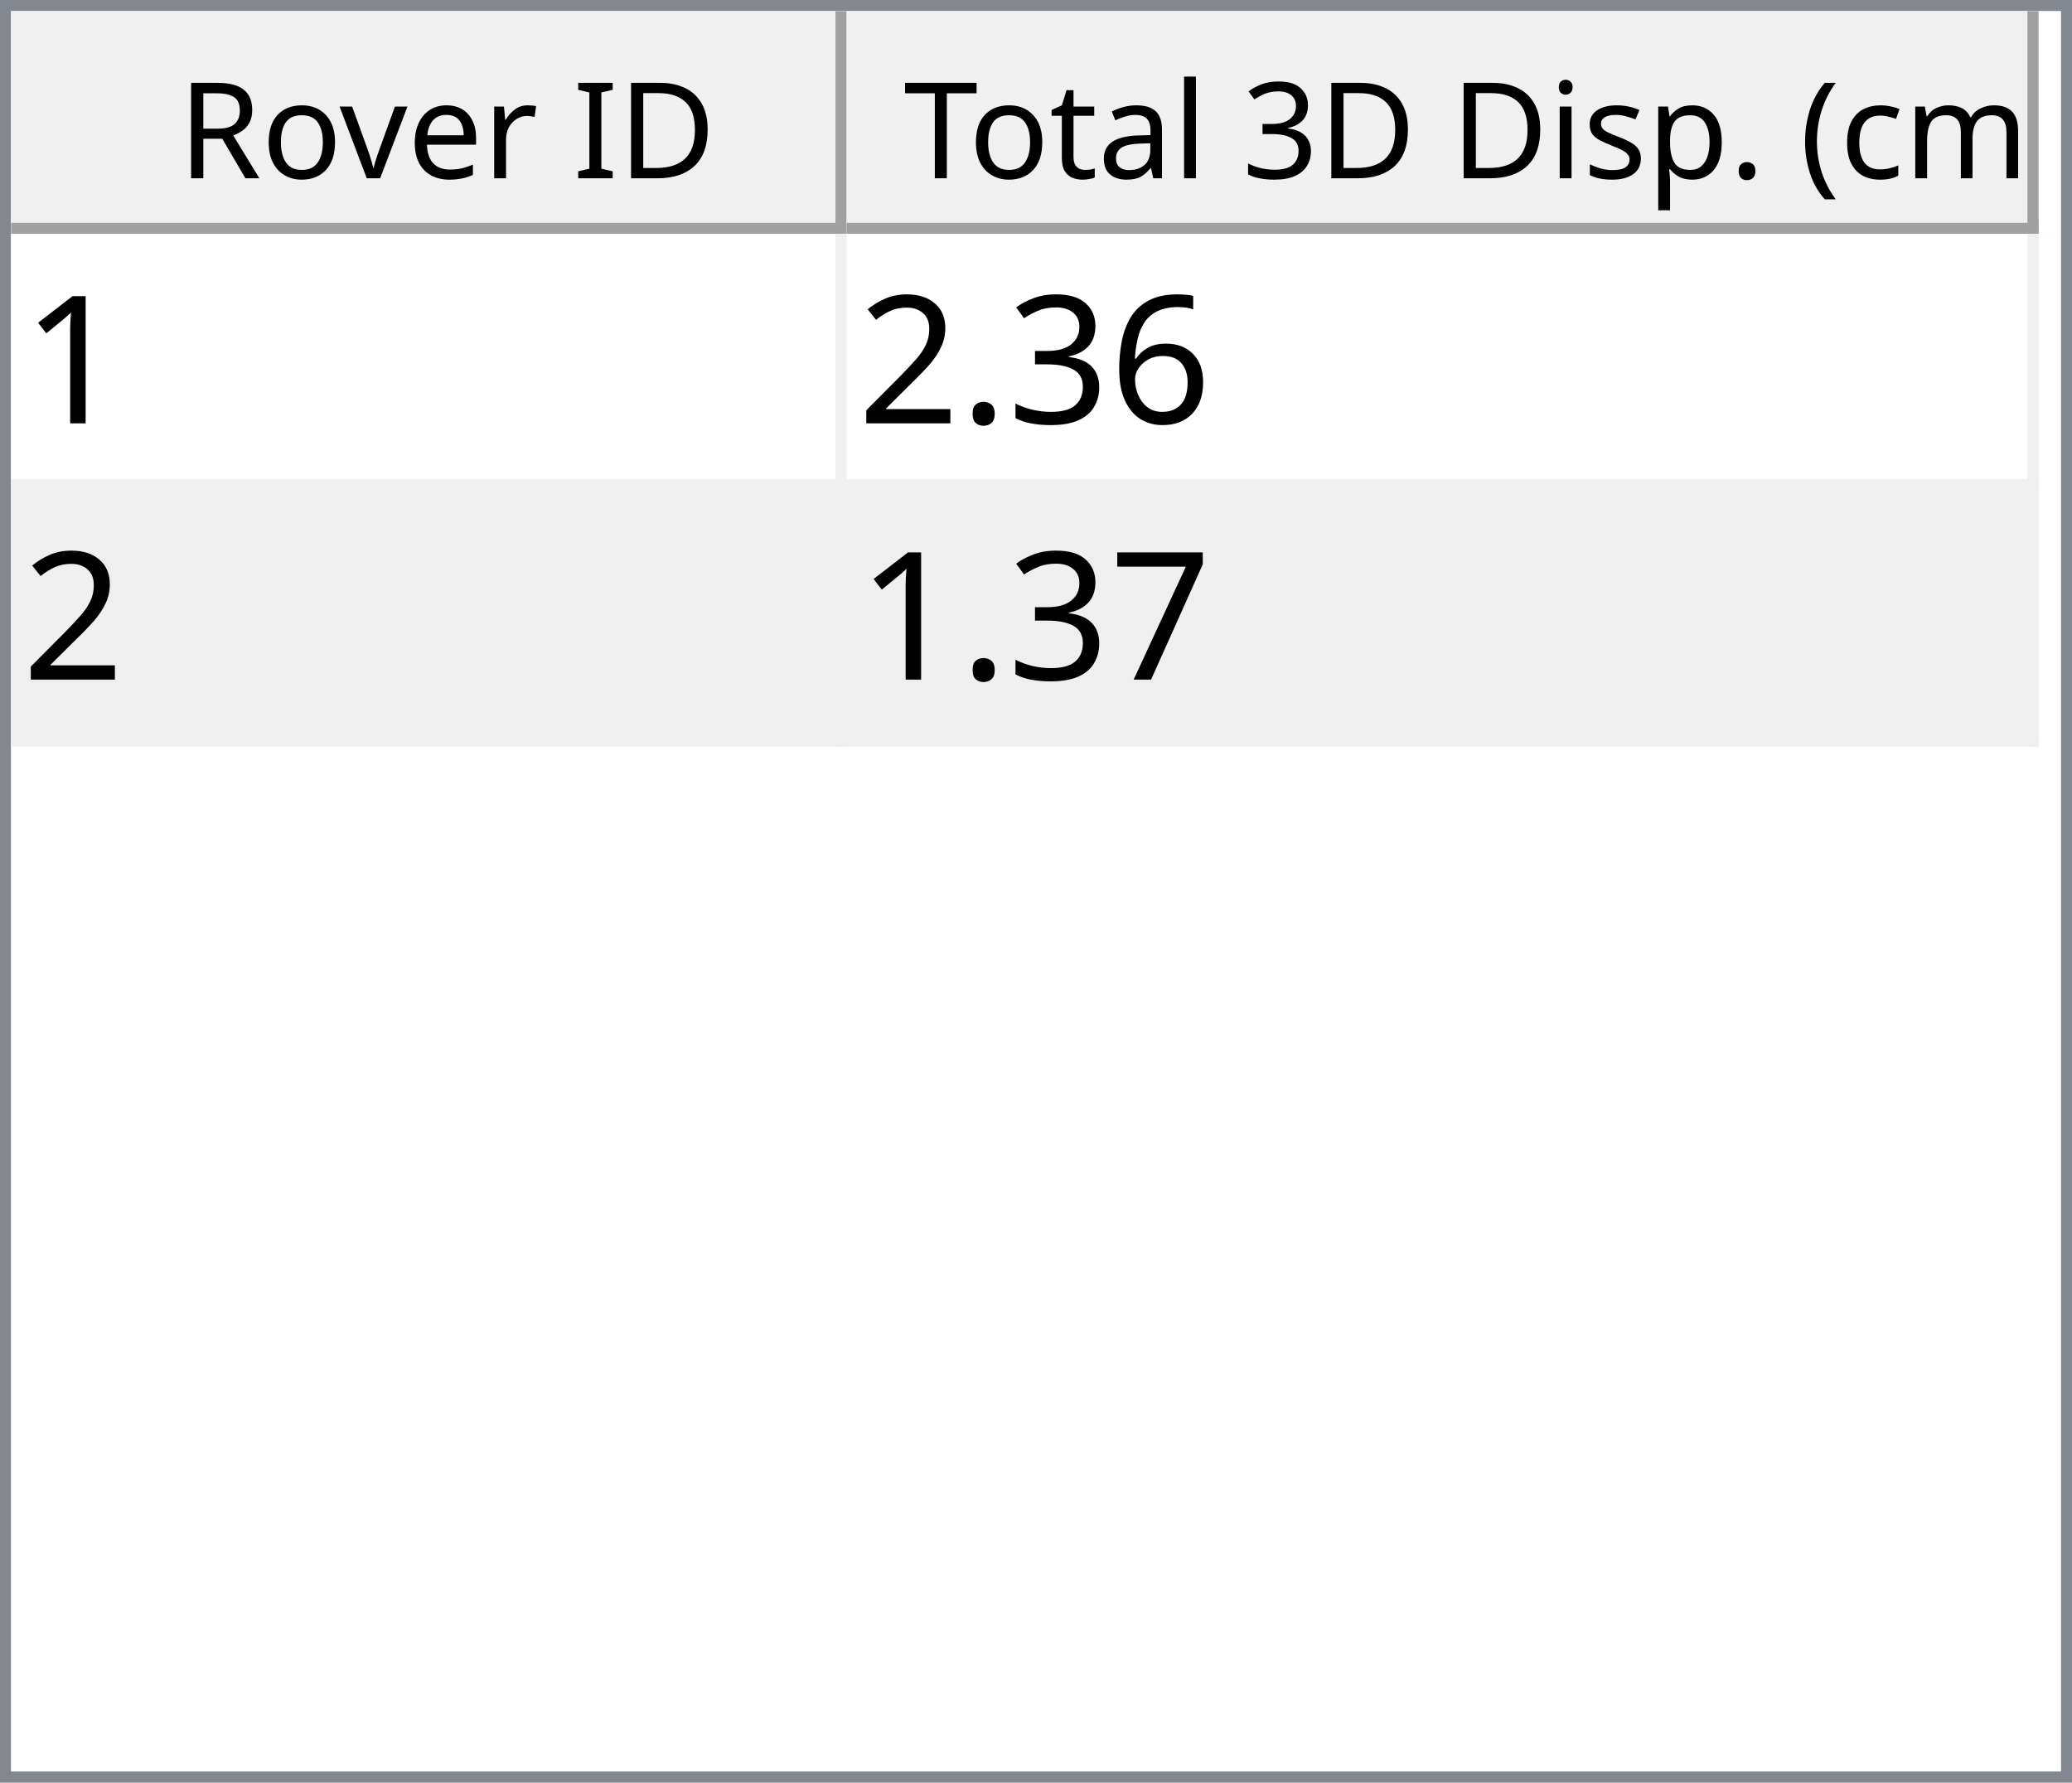
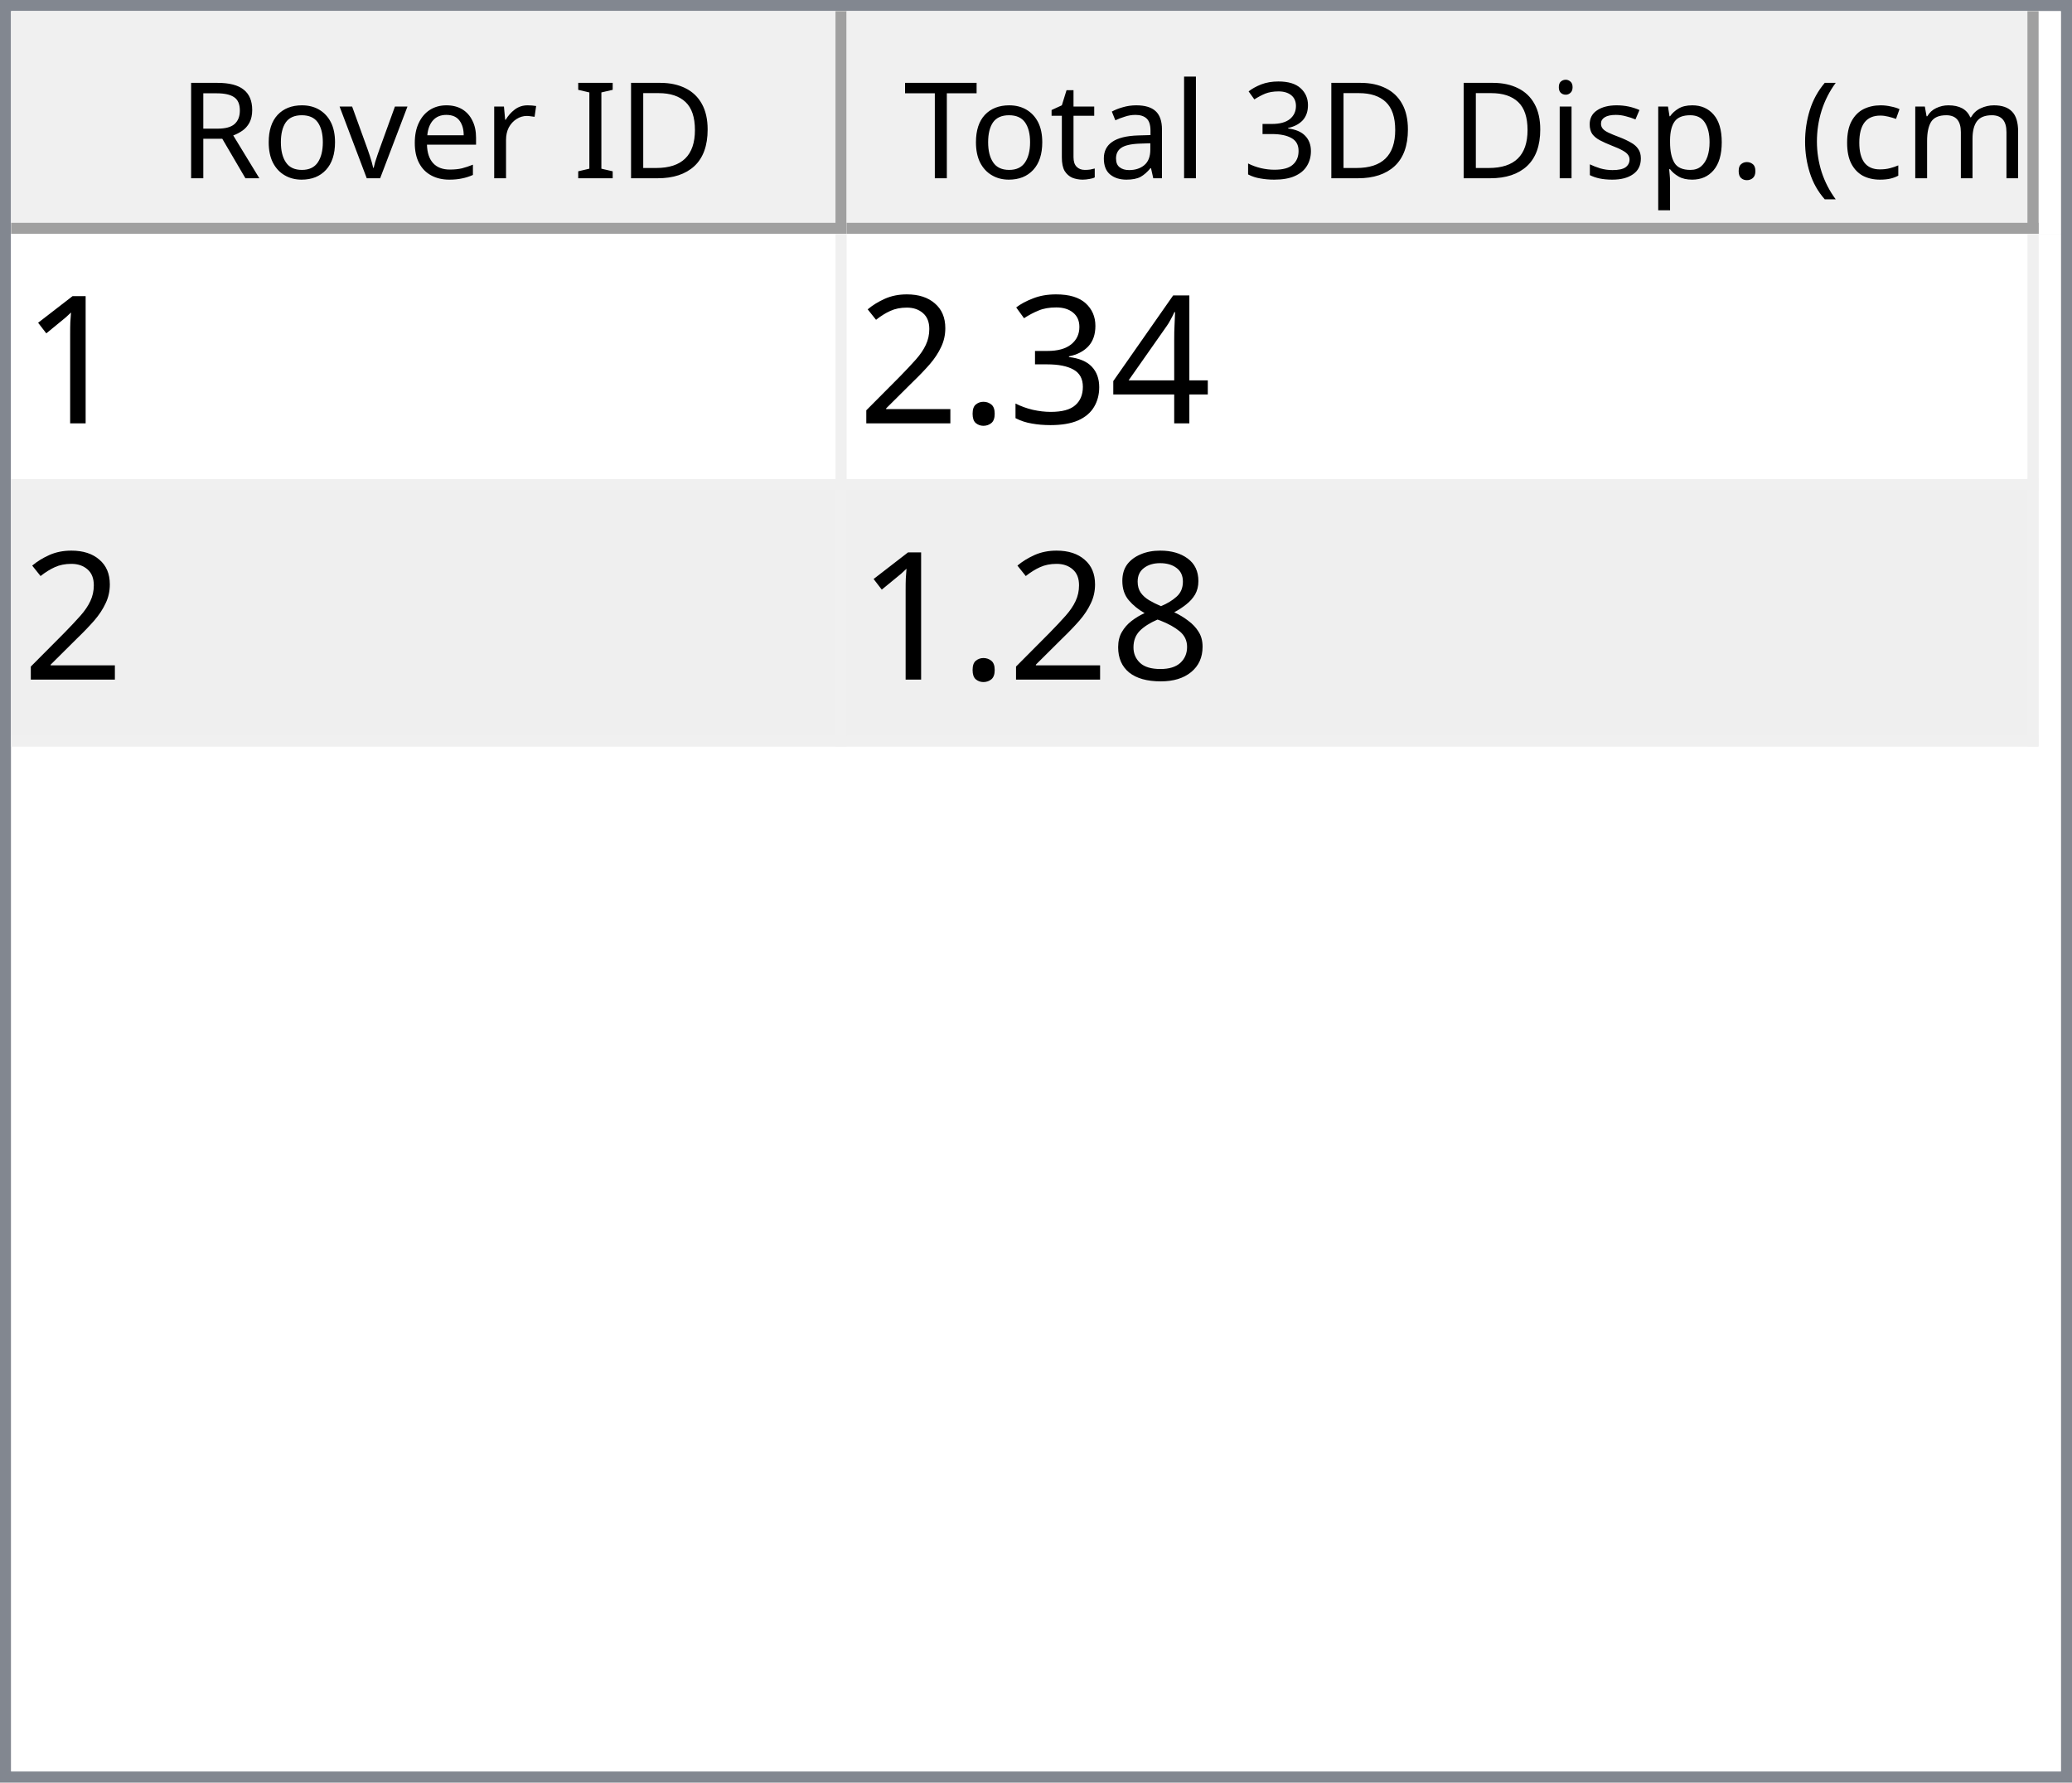
<svg xmlns="http://www.w3.org/2000/svg" style="fill-opacity:1; color-rendering:auto; color-interpolation:auto; text-rendering:auto; stroke:black; stroke-linecap:square; stroke-miterlimit:10; shape-rendering:auto; stroke-opacity:1; fill:black; stroke-dasharray:none; font-weight:normal; stroke-width:1; font-family:'Dialog'; font-style:normal; stroke-linejoin:miter; font-size:12px; stroke-dashoffset:0; image-rendering:auto;" width="186" height="160">
  <defs id="genericDefs" />
  <g>
    <defs id="defs1">
      <clipPath clipPathUnits="userSpaceOnUse" id="clipPath1">
        <path d="M0 0 L186 0 L186 160 L0 160 L0 0 Z" />
      </clipPath>
      <clipPath clipPathUnits="userSpaceOnUse" id="clipPath2">
        <path d="M0 0 L0 160 L186 160 L186 0 Z" />
      </clipPath>
      <clipPath clipPathUnits="userSpaceOnUse" id="clipPath3">
        <path d="M0 0 L0 20 L184 20 L184 0 Z" />
      </clipPath>
      <clipPath clipPathUnits="userSpaceOnUse" id="clipPath4">
        <path d="M0 0 L0 20 L75 20 L75 0 Z" />
      </clipPath>
      <clipPath clipPathUnits="userSpaceOnUse" id="clipPath5">
        <path d="M1 1 L1 19 L74 19 L74 1 Z" />
      </clipPath>
      <clipPath clipPathUnits="userSpaceOnUse" id="clipPath6">
        <path d="M0 0 L0 18 L73 18 L73 0 Z" />
      </clipPath>
      <clipPath clipPathUnits="userSpaceOnUse" id="clipPath7">
        <path d="M-0.5 -0.5 L-0.5 19.5 L74.5 19.5 L74.5 -0.5 Z" />
      </clipPath>
      <clipPath clipPathUnits="userSpaceOnUse" id="clipPath8">
        <path d="M0 0 L0 20 L107 20 L107 0 Z" />
      </clipPath>
      <clipPath clipPathUnits="userSpaceOnUse" id="clipPath9">
        <path d="M1 1 L1 19 L106 19 L106 1 Z" />
      </clipPath>
      <clipPath clipPathUnits="userSpaceOnUse" id="clipPath10">
        <path d="M0 0 L0 18 L105 18 L105 0 Z" />
      </clipPath>
      <clipPath clipPathUnits="userSpaceOnUse" id="clipPath11">
        <path d="M-0.5 -0.5 L-0.5 19.5 L106.5 19.5 L106.5 -0.5 Z" />
      </clipPath>
      <clipPath clipPathUnits="userSpaceOnUse" id="clipPath12">
        <path d="M0 0 L0 138 L184 138 L184 0 Z" />
      </clipPath>
      <clipPath clipPathUnits="userSpaceOnUse" id="clipPath13">
        <path d="M0 0 L0 46 L182 46 L182 0 Z" />
      </clipPath>
      <clipPath clipPathUnits="userSpaceOnUse" id="clipPath14">
        <path d="M-0.5 -0.5 L-0.5 45.5 L181.5 45.5 L181.5 -0.5 Z" />
      </clipPath>
      <clipPath clipPathUnits="userSpaceOnUse" id="clipPath15">
        <path d="M0 0 L0 22 L74 22 L74 0 Z" />
      </clipPath>
      <clipPath clipPathUnits="userSpaceOnUse" id="clipPath16">
        <path d="M0 0 L0 22 L106 22 L106 0 Z" />
      </clipPath>
      <font horiz-adv-x="64.551" id="font1">
        <font-face ascent="107.91" descent="25.098" units-per-em="100" style="font-style:normal; font-family:Segoe UI; font-weight:normal;" />
        <missing-glyph horiz-adv-x="64.551" d="M8.109 0 L8.109 68.266 L56.453 68.266 L56.453 0 L8.109 0 ZM15.328 7.234 L49.219 7.234 L49.219 61.031 L15.328 61.031 L15.328 7.234 Z" />
        <glyph unicode="D" horiz-adv-x="70.117" d="M9.188 0 L9.188 70.016 L28.516 70.016 Q65.531 70.016 65.531 35.891 Q65.531 19.672 55.25 9.836 Q44.969 0 27.734 0 L9.188 0 ZM17.391 62.594 L17.391 7.422 L27.828 7.422 Q41.609 7.422 49.273 14.797 Q56.938 22.172 56.938 35.688 Q56.938 62.594 28.328 62.594 L17.391 62.594 Z" />
        <glyph unicode="I" horiz-adv-x="26.611" d="M17.391 0 L9.188 0 L9.188 70.016 L17.391 70.016 L17.391 0 Z" />
        <glyph unicode=" " horiz-adv-x="27.393" d="" />
        <glyph unicode="r" horiz-adv-x="34.766" d="M34.188 41.891 Q32.078 43.5 28.125 43.5 Q23 43.5 19.555 38.672 Q16.109 33.844 16.109 25.484 L16.109 0 L8.109 0 L8.109 50 L16.109 50 L16.109 39.703 L16.312 39.703 Q18.016 44.969 21.531 47.922 Q25.047 50.875 29.391 50.875 Q32.516 50.875 34.188 50.203 L34.188 41.891 Z" />
        <glyph unicode="e" horiz-adv-x="52.295" d="M48.297 23 L12.984 23 Q13.188 14.656 17.484 10.109 Q21.781 5.562 29.297 5.562 Q37.75 5.562 44.828 11.141 L44.828 3.609 Q38.234 -1.172 27.391 -1.172 Q16.797 -1.172 10.742 5.641 Q4.688 12.453 4.688 24.812 Q4.688 36.469 11.305 43.82 Q17.922 51.172 27.734 51.172 Q37.547 51.172 42.922 44.828 Q48.297 38.484 48.297 27.203 L48.297 23 ZM40.094 29.781 Q40.047 36.719 36.75 40.578 Q33.453 44.438 27.594 44.438 Q21.922 44.438 17.969 40.383 Q14.016 36.328 13.094 29.781 L40.094 29.781 Z" />
        <glyph unicode="v" horiz-adv-x="47.9" d="M47.406 50 L27.484 0 L19.625 0 L0.688 50 L9.469 50 L22.172 13.672 Q23.578 9.672 23.922 6.688 L24.125 6.688 Q24.609 10.453 25.688 13.484 L38.969 50 L47.406 50 Z" />
        <glyph unicode="o" horiz-adv-x="58.594" d="M29 -1.172 Q17.922 -1.172 11.305 5.836 Q4.688 12.844 4.688 24.422 Q4.688 37.016 11.57 44.094 Q18.453 51.172 30.172 51.172 Q41.359 51.172 47.633 44.289 Q53.906 37.406 53.906 25.203 Q53.906 13.234 47.141 6.031 Q40.375 -1.172 29 -1.172 ZM29.594 44.438 Q21.875 44.438 17.383 39.188 Q12.891 33.938 12.891 24.703 Q12.891 15.828 17.43 10.695 Q21.969 5.562 29.594 5.562 Q37.359 5.562 41.531 10.594 Q45.703 15.625 45.703 24.906 Q45.703 34.281 41.531 39.359 Q37.359 44.438 29.594 44.438 Z" />
        <glyph unicode="R" horiz-adv-x="59.814" d="M59.375 0 L49.609 0 L37.891 19.625 Q36.281 22.359 34.766 24.289 Q33.25 26.219 31.664 27.438 Q30.078 28.656 28.25 29.219 Q26.422 29.781 24.125 29.781 L17.391 29.781 L17.391 0 L9.188 0 L9.188 70.016 L30.078 70.016 Q34.672 70.016 38.555 68.867 Q42.438 67.719 45.289 65.375 Q48.141 63.031 49.758 59.547 Q51.375 56.062 51.375 51.375 Q51.375 47.703 50.273 44.656 Q49.172 41.609 47.148 39.211 Q45.125 36.812 42.266 35.133 Q39.406 33.453 35.844 32.516 L35.844 32.328 Q37.594 31.547 38.891 30.547 Q40.188 29.547 41.359 28.18 Q42.531 26.812 43.68 25.078 Q44.828 23.344 46.234 21.047 L59.375 0 ZM17.391 62.594 L17.391 37.203 L28.516 37.203 Q31.594 37.203 34.203 38.133 Q36.812 39.062 38.719 40.797 Q40.625 42.531 41.703 45.047 Q42.781 47.562 42.781 50.688 Q42.781 56.297 39.141 59.445 Q35.5 62.594 28.609 62.594 L17.391 62.594 Z" />
        <glyph unicode=")" horiz-adv-x="30.176" d="M8.297 -15.922 L1.172 -15.922 Q16.406 2.344 16.406 26.812 Q16.406 51.469 1.078 70.016 L8.297 70.016 Q23.531 52.156 23.531 26.703 Q23.531 1.375 8.297 -15.922 Z" />
        <glyph unicode="m" horiz-adv-x="86.133" d="M79.109 0 L71.094 0 L71.094 28.719 Q71.094 37.016 68.531 40.727 Q65.969 44.438 59.906 44.438 Q54.781 44.438 51.195 39.75 Q47.609 35.062 47.609 28.516 L47.609 0 L39.594 0 L39.594 29.688 Q39.594 44.438 28.219 44.438 Q22.953 44.438 19.531 40.016 Q16.109 35.594 16.109 28.516 L16.109 0 L8.109 0 L8.109 50 L16.109 50 L16.109 42.094 L16.312 42.094 Q21.625 51.172 31.844 51.172 Q36.969 51.172 40.773 48.312 Q44.578 45.453 46 40.828 Q51.562 51.172 62.594 51.172 Q79.109 51.172 79.109 30.812 L79.109 0 Z" />
        <glyph unicode="c" horiz-adv-x="46.191" d="M42.188 2.297 Q36.422 -1.172 28.516 -1.172 Q17.828 -1.172 11.258 5.789 Q4.688 12.75 4.688 23.828 Q4.688 36.188 11.766 43.68 Q18.844 51.172 30.672 51.172 Q37.25 51.172 42.281 48.734 L42.281 40.531 Q36.719 44.438 30.375 44.438 Q22.703 44.438 17.797 38.945 Q12.891 33.453 12.891 24.516 Q12.891 15.719 17.508 10.641 Q22.125 5.562 29.891 5.562 Q36.422 5.562 42.188 9.906 L42.188 2.297 Z" />
        <glyph unicode="(" horiz-adv-x="30.176" d="M29.109 -15.922 L21.969 -15.922 Q6.844 1.375 6.844 26.703 Q6.844 52.156 21.969 70.016 L29.203 70.016 Q13.875 51.469 13.875 26.812 Q13.875 2.344 29.109 -15.922 Z" />
        <glyph unicode="." horiz-adv-x="21.68" d="M10.891 -1.078 Q8.641 -1.078 7.055 0.539 Q5.469 2.156 5.469 4.391 Q5.469 6.641 7.055 8.273 Q8.641 9.906 10.891 9.906 Q13.188 9.906 14.797 8.273 Q16.406 6.641 16.406 4.391 Q16.406 2.156 14.797 0.539 Q13.188 -1.078 10.891 -1.078 Z" />
        <glyph unicode="p" horiz-adv-x="58.789" d="M16.312 7.234 L16.109 7.234 L16.109 -23 L8.109 -23 L8.109 50 L16.109 50 L16.109 41.219 L16.312 41.219 Q22.219 51.172 33.594 51.172 Q43.266 51.172 48.688 44.461 Q54.109 37.75 54.109 26.469 Q54.109 13.922 48 6.375 Q41.891 -1.172 31.297 -1.172 Q21.578 -1.172 16.312 7.234 ZM16.109 27.391 L16.109 20.406 Q16.109 14.203 20.141 9.883 Q24.172 5.562 30.375 5.562 Q37.641 5.562 41.773 11.133 Q45.906 16.703 45.906 26.609 Q45.906 34.969 42.047 39.703 Q38.188 44.438 31.594 44.438 Q24.609 44.438 20.359 39.578 Q16.109 34.719 16.109 27.391 Z" />
        <glyph unicode="s" horiz-adv-x="42.432" d="M5.078 1.812 L5.078 10.406 Q11.625 5.562 19.484 5.562 Q30.031 5.562 30.031 12.594 Q30.031 14.594 29.125 15.992 Q28.219 17.391 26.68 18.461 Q25.141 19.531 23.07 20.383 Q21 21.234 18.609 22.172 Q15.281 23.484 12.766 24.828 Q10.25 26.172 8.57 27.859 Q6.891 29.547 6.031 31.695 Q5.172 33.844 5.172 36.719 Q5.172 40.234 6.789 42.945 Q8.406 45.656 11.086 47.484 Q13.766 49.312 17.211 50.242 Q20.656 51.172 24.312 51.172 Q30.812 51.172 35.938 48.922 L35.938 40.828 Q30.422 44.438 23.25 44.438 Q21 44.438 19.195 43.922 Q17.391 43.406 16.094 42.477 Q14.797 41.547 14.086 40.258 Q13.375 38.969 13.375 37.406 Q13.375 35.453 14.086 34.133 Q14.797 32.812 16.164 31.789 Q17.531 30.766 19.484 29.938 Q21.438 29.109 23.922 28.125 Q27.25 26.859 29.883 25.516 Q32.516 24.172 34.375 22.484 Q36.234 20.797 37.234 18.602 Q38.234 16.406 38.234 13.375 Q38.234 9.672 36.602 6.938 Q34.969 4.203 32.234 2.398 Q29.5 0.594 25.93 -0.289 Q22.359 -1.172 18.453 -1.172 Q10.75 -1.172 5.078 1.812 Z" />
        <glyph unicode="i" horiz-adv-x="24.219" d="M12.203 62.703 Q10.062 62.703 8.547 64.164 Q7.031 65.625 7.031 67.875 Q7.031 70.125 8.547 71.609 Q10.062 73.094 12.203 73.094 Q14.406 73.094 15.945 71.609 Q17.484 70.125 17.484 67.875 Q17.484 65.719 15.945 64.211 Q14.406 62.703 12.203 62.703 ZM16.109 0 L8.109 0 L8.109 50 L16.109 50 L16.109 0 Z" />
        <glyph unicode="3" horiz-adv-x="53.906" d="M46.531 19.828 Q46.531 15.094 44.75 11.211 Q42.969 7.328 39.719 4.57 Q36.469 1.812 31.93 0.297 Q27.391 -1.219 21.922 -1.219 Q11.922 -1.219 6 2.594 L6 11.188 Q13.094 5.609 22.219 5.609 Q25.875 5.609 28.828 6.539 Q31.781 7.469 33.906 9.227 Q36.031 10.984 37.18 13.477 Q38.328 15.969 38.328 19.094 Q38.328 32.812 18.797 32.812 L12.984 32.812 L12.984 39.594 L18.5 39.594 Q35.797 39.594 35.797 52.484 Q35.797 64.406 22.609 64.406 Q15.188 64.406 8.688 59.422 L8.688 67.188 Q15.375 71.188 24.609 71.188 Q29 71.188 32.57 69.969 Q36.141 68.75 38.68 66.555 Q41.219 64.359 42.609 61.281 Q44 58.203 44 54.5 Q44 40.672 30.031 36.719 L30.031 36.531 Q33.594 36.141 36.625 34.797 Q39.656 33.453 41.852 31.305 Q44.047 29.156 45.289 26.25 Q46.531 23.344 46.531 19.828 Z" />
        <glyph unicode="l" horiz-adv-x="24.219" d="M16.109 0 L8.109 0 L8.109 74.031 L16.109 74.031 L16.109 0 Z" />
        <glyph unicode="a" horiz-adv-x="50.879" d="M43.891 0 L35.891 0 L35.891 7.812 L35.688 7.812 Q30.469 -1.172 20.312 -1.172 Q12.844 -1.172 8.617 2.781 Q4.391 6.734 4.391 13.281 Q4.391 27.297 20.906 29.594 L35.891 31.688 Q35.891 44.438 25.594 44.438 Q16.547 44.438 9.281 38.281 L9.281 46.484 Q16.656 51.172 26.266 51.172 Q43.891 51.172 43.891 32.516 L43.891 0 ZM35.891 25.297 L23.828 23.641 Q18.266 22.859 15.43 20.875 Q12.594 18.891 12.594 13.875 Q12.594 10.203 15.211 7.883 Q17.828 5.562 22.172 5.562 Q28.125 5.562 32.008 9.742 Q35.891 13.922 35.891 20.312 L35.891 25.297 Z" />
        <glyph unicode="t" horiz-adv-x="33.887" d="M31.297 0.484 Q28.469 -1.078 23.828 -1.078 Q10.688 -1.078 10.688 13.578 L10.688 43.172 L2.094 43.172 L2.094 50 L10.688 50 L10.688 62.203 L18.703 64.797 L18.703 50 L31.297 50 L31.297 43.172 L18.703 43.172 L18.703 14.984 Q18.703 9.969 20.414 7.82 Q22.125 5.672 26.078 5.672 Q29.109 5.672 31.297 7.328 L31.297 0.484 Z" />
        <glyph unicode="T" horiz-adv-x="52.393" d="M50.594 62.594 L30.375 62.594 L30.375 0 L22.172 0 L22.172 62.594 L2 62.594 L2 70.016 L50.594 70.016 L50.594 62.594 Z" />
      </font>
      <font horiz-adv-x="75.0" id="font2">
        <font-face ascent="100.537" descent="21.973" units-per-em="100" style="font-style:normal; font-family:sans-serif; font-weight:normal;" />
        <missing-glyph horiz-adv-x="75.0" d="M12.5 0 L12.5 62.5 L62.5 62.5 L62.5 0 L12.5 0 ZM14.062 1.562 L60.938 1.562 L60.938 60.938 L14.062 60.938 L14.062 1.562 Z" />
        <glyph unicode="1" horiz-adv-x="55.615" d="M37.25 0 L28.469 0 L28.469 56 Q25.297 52.984 20.141 49.953 Q14.984 46.922 10.891 45.406 L10.891 53.906 Q18.266 57.375 23.781 62.305 Q29.297 67.234 31.594 71.875 L37.25 71.875 L37.25 0 Z" />
-         <glyph unicode="6" horiz-adv-x="55.615" d="M49.75 54.047 L41.016 53.375 Q39.844 58.547 37.703 60.891 Q34.125 64.656 28.906 64.656 Q24.703 64.656 21.531 62.312 Q17.391 59.281 14.992 53.469 Q12.594 47.656 12.5 36.922 Q15.672 41.75 20.266 44.094 Q24.859 46.438 29.891 46.438 Q38.672 46.438 44.852 39.969 Q51.031 33.5 51.031 23.25 Q51.031 16.5 48.125 10.719 Q45.219 4.938 40.141 1.859 Q35.062 -1.219 28.609 -1.219 Q17.625 -1.219 10.695 6.859 Q3.766 14.938 3.766 33.5 Q3.766 54.25 11.422 63.672 Q18.109 71.875 29.438 71.875 Q37.891 71.875 43.289 67.141 Q48.688 62.406 49.75 54.047 ZM13.875 23.188 Q13.875 18.656 15.797 14.508 Q17.719 10.359 21.188 8.18 Q24.656 6 28.469 6 Q34.031 6 38.039 10.492 Q42.047 14.984 42.047 22.703 Q42.047 30.125 38.086 34.398 Q34.125 38.672 28.125 38.672 Q22.172 38.672 18.023 34.398 Q13.875 30.125 13.875 23.188 Z" />
+         <glyph unicode="4" horiz-adv-x="55.615" d="M32.328 0 L32.328 17.141 L1.266 17.141 L1.266 25.203 L33.938 71.578 L41.109 71.578 L41.109 25.203 L50.781 25.203 L50.781 17.141 L41.109 17.141 L41.109 0 L32.328 0 ZM32.328 25.203 L32.328 57.469 L9.906 25.203 L32.328 25.203 Z" />
        <glyph unicode="3" horiz-adv-x="55.615" d="M4.203 18.891 L12.984 20.062 Q14.5 12.594 18.141 9.297 Q21.781 6 27 6 Q33.203 6 37.477 10.297 Q41.75 14.594 41.75 20.953 Q41.75 27 37.797 30.93 Q33.844 34.859 27.734 34.859 Q25.25 34.859 21.531 33.891 L22.516 41.609 Q23.391 41.5 23.922 41.5 Q29.547 41.5 34.039 44.43 Q38.531 47.359 38.531 53.469 Q38.531 58.297 35.258 61.477 Q31.984 64.656 26.812 64.656 Q21.688 64.656 18.266 61.43 Q14.844 58.203 13.875 51.766 L5.078 53.328 Q6.688 62.156 12.398 67.016 Q18.109 71.875 26.609 71.875 Q32.469 71.875 37.398 69.359 Q42.328 66.844 44.945 62.5 Q47.562 58.156 47.562 53.266 Q47.562 48.641 45.07 44.828 Q42.578 41.016 37.703 38.766 Q44.047 37.312 47.562 32.695 Q51.078 28.078 51.078 21.141 Q51.078 11.766 44.242 5.25 Q37.406 -1.266 26.953 -1.266 Q17.531 -1.266 11.305 4.352 Q5.078 9.969 4.203 18.891 Z" />
        <glyph unicode="." horiz-adv-x="27.783" d="M9.078 0 L9.078 10.016 L19.094 10.016 L19.094 0 L9.078 0 Z" />
        <glyph unicode="2" horiz-adv-x="55.615" d="M50.344 8.453 L50.344 0 L3.031 0 Q2.938 3.172 4.047 6.109 Q5.859 10.938 9.836 15.625 Q13.812 20.312 21.344 26.469 Q33.016 36.031 37.117 41.625 Q41.219 47.219 41.219 52.203 Q41.219 57.422 37.477 61.008 Q33.734 64.594 27.734 64.594 Q21.391 64.594 17.578 60.789 Q13.766 56.984 13.719 50.25 L4.688 51.172 Q5.609 61.281 11.664 66.578 Q17.719 71.875 27.938 71.875 Q38.234 71.875 44.242 66.164 Q50.25 60.453 50.25 52 Q50.25 47.703 48.492 43.555 Q46.734 39.406 42.656 34.812 Q38.578 30.219 29.109 22.219 Q21.188 15.578 18.945 13.211 Q16.703 10.844 15.234 8.453 L50.344 8.453 Z" />
-         <glyph unicode="7" horiz-adv-x="55.615" d="M4.734 62.203 L4.734 70.656 L51.078 70.656 L51.078 63.812 Q44.234 56.547 37.523 44.484 Q30.812 32.422 27.156 19.672 Q24.516 10.688 23.781 0 L14.75 0 Q14.891 8.453 18.062 20.414 Q21.234 32.375 27.172 43.484 Q33.109 54.594 39.797 62.203 L4.734 62.203 Z" />
+         <glyph unicode="8" horiz-adv-x="55.615" d="M17.672 38.812 Q12.203 40.828 9.57 44.539 Q6.938 48.25 6.938 53.422 Q6.938 61.234 12.555 66.555 Q18.172 71.875 27.484 71.875 Q36.859 71.875 42.578 66.43 Q48.297 60.984 48.297 53.172 Q48.297 48.188 45.68 44.508 Q43.062 40.828 37.75 38.812 Q44.344 36.672 47.781 31.883 Q51.219 27.094 51.219 20.453 Q51.219 11.281 44.727 5.031 Q38.234 -1.219 27.641 -1.219 Q17.047 -1.219 10.547 5.055 Q4.047 11.328 4.047 20.703 Q4.047 27.688 7.594 32.398 Q11.141 37.109 17.672 38.812 ZM15.922 53.719 Q15.922 48.641 19.195 45.414 Q22.469 42.188 27.688 42.188 Q32.766 42.188 36.016 45.383 Q39.266 48.578 39.266 53.219 Q39.266 58.062 35.914 61.359 Q32.562 64.656 27.594 64.656 Q22.562 64.656 19.242 61.43 Q15.922 58.203 15.922 53.719 ZM13.094 20.656 Q13.094 16.891 14.875 13.375 Q16.656 9.859 20.172 7.93 Q23.688 6 27.734 6 Q34.031 6 38.133 10.055 Q42.234 14.109 42.234 20.359 Q42.234 26.703 38.016 30.859 Q33.797 35.016 27.438 35.016 Q21.234 35.016 17.164 30.914 Q13.094 26.812 13.094 20.656 Z" />
      </font>
    </defs>
    <g style="fill:white; stroke:white;">
      <rect x="0" y="0" width="186" style="clip-path:url(#clipPath1); stroke:none;" height="160" />
    </g>
    <g style="fill:white; text-rendering:optimizeSpeed; color-rendering:optimizeSpeed; image-rendering:optimizeSpeed; shape-rendering:crispEdges; stroke:white; color-interpolation:sRGB;">
      <rect x="0" width="186" height="160" y="0" style="stroke:none;" />
      <path style="stroke:none;" d="M0 160 L186 160 L186 0 L0 0 Z" />
    </g>
    <g style="fill:rgb(240,240,240); font-family:'Segoe UI'; stroke:rgb(240,240,240);">
      <rect x="0" y="0" width="186" style="clip-path:url(#clipPath2); stroke:none;" height="160" />
    </g>
    <g style="fill:rgb(130,135,144); font-family:'Segoe UI'; stroke:rgb(130,135,144);">
      <path d="M0 0 L186 0 L186 160 L0 160 L0 0 ZM1 1 L185 1 L185 159 L1 159 L1 1 Z" style="fill-rule:evenodd; clip-path:url(#clipPath2); stroke:none;" />
    </g>
    <g style="fill:white; font-family:'Segoe UI'; stroke:white;" transform="translate(1,1)">
      <rect x="0" y="0" width="184" style="clip-path:url(#clipPath3); stroke:none;" height="20" />
    </g>
    <g style="fill:rgb(240,240,240); font-family:'Segoe UI'; stroke:rgb(240,240,240);" transform="translate(1,1)">
      <rect x="0" y="0" width="75" style="clip-path:url(#clipPath4); stroke:none;" height="20" />
    </g>
    <g style="font-family:'Segoe UI';" transform="translate(2,2)">
      <text x="14" xml:space="preserve" y="14" style="clip-path:url(#clipPath6); stroke:none;">Rover ID</text>
    </g>
    <g style="fill:rgb(160,160,160); font-family:'Segoe UI'; stroke:rgb(160,160,160); stroke-linejoin:bevel;" transform="translate(1.5,1.5)">
      <line x1="74" x2="74" y1="0" style="fill:none; clip-path:url(#clipPath7);" y2="19" />
    </g>
    <g style="fill:rgb(160,160,160); font-family:'Segoe UI'; stroke:rgb(160,160,160); stroke-linejoin:bevel;" transform="matrix(1,0,0,1,1,1) translate(0.5,0.5)">
      <line x1="0" x2="74" y1="19" style="fill:none; clip-path:url(#clipPath7);" y2="19" />
    </g>
    <g style="fill:rgb(240,240,240); font-family:'Segoe UI'; stroke:rgb(240,240,240);" transform="translate(76,1)">
      <rect x="0" y="0" width="107" style="clip-path:url(#clipPath8); stroke:none;" height="20" />
    </g>
    <g style="font-family:'Segoe UI';" transform="translate(77,2)">
      <text x="1" xml:space="preserve" y="14" style="clip-path:url(#clipPath10); stroke:none;"> Total 3D Disp. (cm)</text>
    </g>
    <g style="fill:rgb(160,160,160); font-family:'Segoe UI'; stroke:rgb(160,160,160); stroke-linejoin:bevel;" transform="translate(76.5,1.5)">
      <line x1="106" x2="106" y1="0" style="fill:none; clip-path:url(#clipPath11);" y2="19" />
    </g>
    <g style="fill:rgb(160,160,160); font-family:'Segoe UI'; stroke:rgb(160,160,160); stroke-linejoin:bevel;" transform="matrix(1,0,0,1,76,1) translate(0.5,0.5)">
      <line x1="0" x2="106" y1="19" style="fill:none; clip-path:url(#clipPath11);" y2="19" />
    </g>
    <g style="fill:white; font-family:'Segoe UI'; stroke:white;" transform="translate(1,21)">
      <rect x="0" y="0" width="184" style="clip-path:url(#clipPath12); stroke:none;" height="138" />
    </g>
    <g style="fill:rgb(240,240,240); font-size:16px; font-family:sans-serif; stroke:rgb(240,240,240);" transform="translate(1,21)">
      <rect x="0" y="0" width="182" style="clip-path:url(#clipPath13); stroke:none;" height="46" />
      <line transform="translate(0.5,0.5)" x1="0" x2="181" y1="22" style="clip-path:url(#clipPath14); fill:none; stroke-linejoin:bevel;" y2="22" />
    </g>
    <g transform="matrix(1,0,0,1,1,21) translate(0.5,0.5)" style="fill:rgb(240,240,240); font-size:16px; font-family:sans-serif; stroke:rgb(240,240,240); stroke-linejoin:bevel;">
      <line x1="0" x2="181" y1="45" style="fill:none; clip-path:url(#clipPath14);" y2="45" />
    </g>
    <g transform="matrix(1,0,0,1,1,21) translate(0.5,0.5)" style="fill:rgb(240,240,240); font-size:16px; font-family:sans-serif; stroke:rgb(240,240,240); stroke-linejoin:bevel;">
      <line x1="74" x2="74" y1="0" style="fill:none; clip-path:url(#clipPath14);" y2="45" />
    </g>
    <g transform="matrix(1,0,0,1,1,21) translate(0.5,0.5)" style="fill:rgb(240,240,240); font-size:16px; font-family:sans-serif; stroke:rgb(240,240,240); stroke-linejoin:bevel;">
      <line x1="181" x2="181" y1="0" style="fill:none; clip-path:url(#clipPath14);" y2="45" />
    </g>
    <g style="fill:white; font-size:16px; font-family:sans-serif; stroke:white;" transform="matrix(1,0,0,1,1,21)">
      <rect x="0" y="0" width="74" style="clip-path:url(#clipPath15); stroke:none;" height="22" />
      <text x="1" y="17" style="fill:black; clip-path:url(#clipPath15); stroke:none;" xml:space="preserve">1</text>
    </g>
    <g style="fill:white; font-size:16px; font-family:sans-serif; stroke:white;" transform="matrix(1,0,0,1,1,21) translate(75,0)">
      <rect x="0" y="0" width="106" style="clip-path:url(#clipPath16); stroke:none;" height="22" />
-       <text x="1" y="17" style="fill:black; clip-path:url(#clipPath16); stroke:none;" xml:space="preserve">2.36</text>
+       <text x="1" y="17" style="fill:black; clip-path:url(#clipPath16); stroke:none;" xml:space="preserve">2.34</text>
    </g>
    <g style="fill:rgb(239,239,239); font-size:16px; font-family:sans-serif; stroke:rgb(239,239,239);" transform="matrix(1,0,0,1,1,21) translate(0,23)">
      <rect x="0" y="0" width="74" style="clip-path:url(#clipPath15); stroke:none;" height="22" />
      <text x="1" y="17" style="fill:black; clip-path:url(#clipPath15); stroke:none;" xml:space="preserve">2</text>
    </g>
    <g style="fill:rgb(239,239,239); font-size:16px; font-family:sans-serif; stroke:rgb(239,239,239);" transform="matrix(1,0,0,1,1,21) translate(75,23)">
      <rect x="0" y="0" width="106" style="clip-path:url(#clipPath16); stroke:none;" height="22" />
-       <text x="1" y="17" style="fill:black; clip-path:url(#clipPath16); stroke:none;" xml:space="preserve">1.37</text>
+       <text x="1" y="17" style="fill:black; clip-path:url(#clipPath16); stroke:none;" xml:space="preserve">1.28</text>
    </g>
  </g>
</svg>
